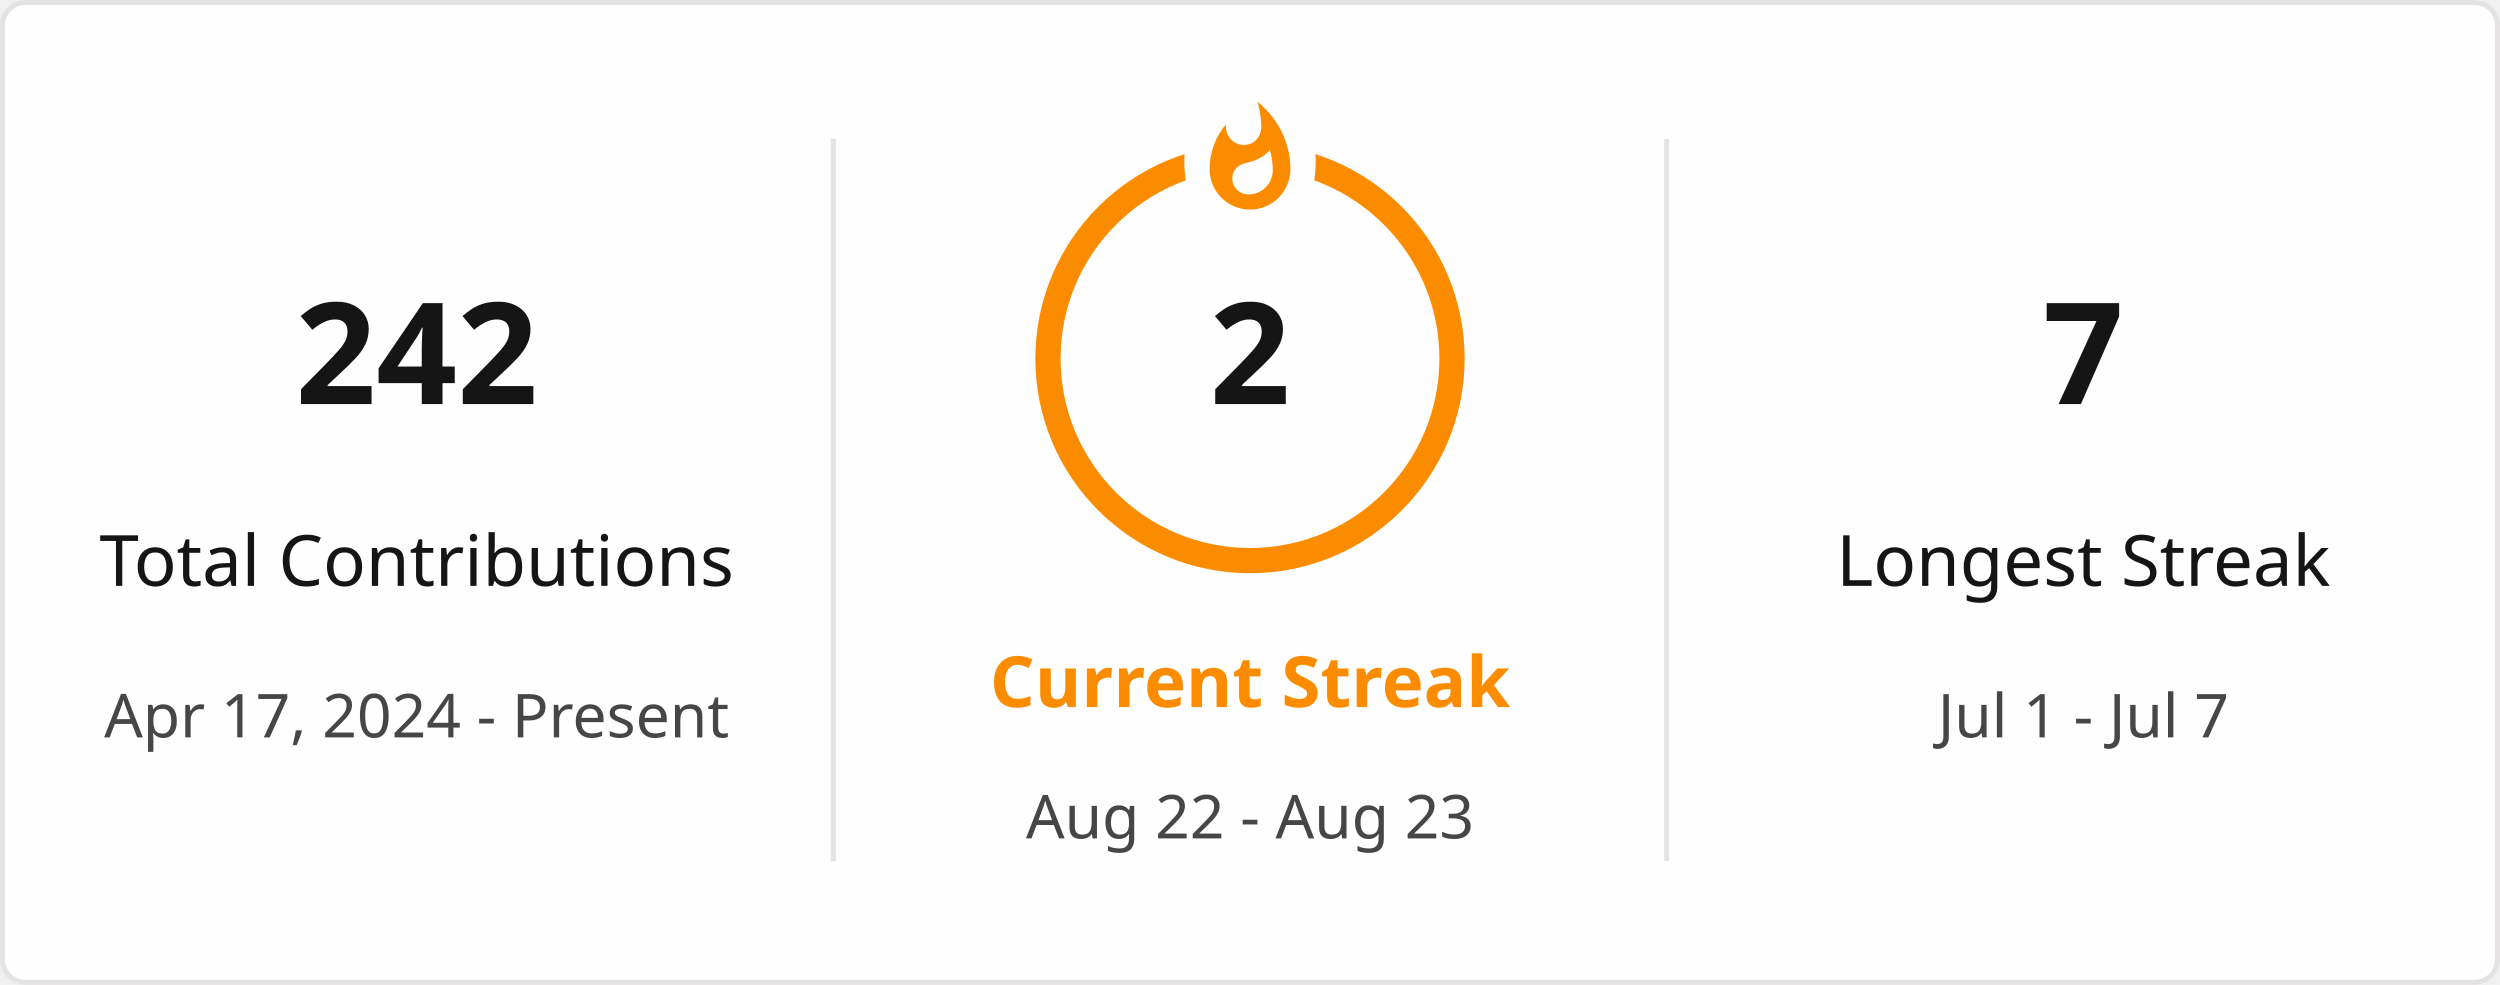
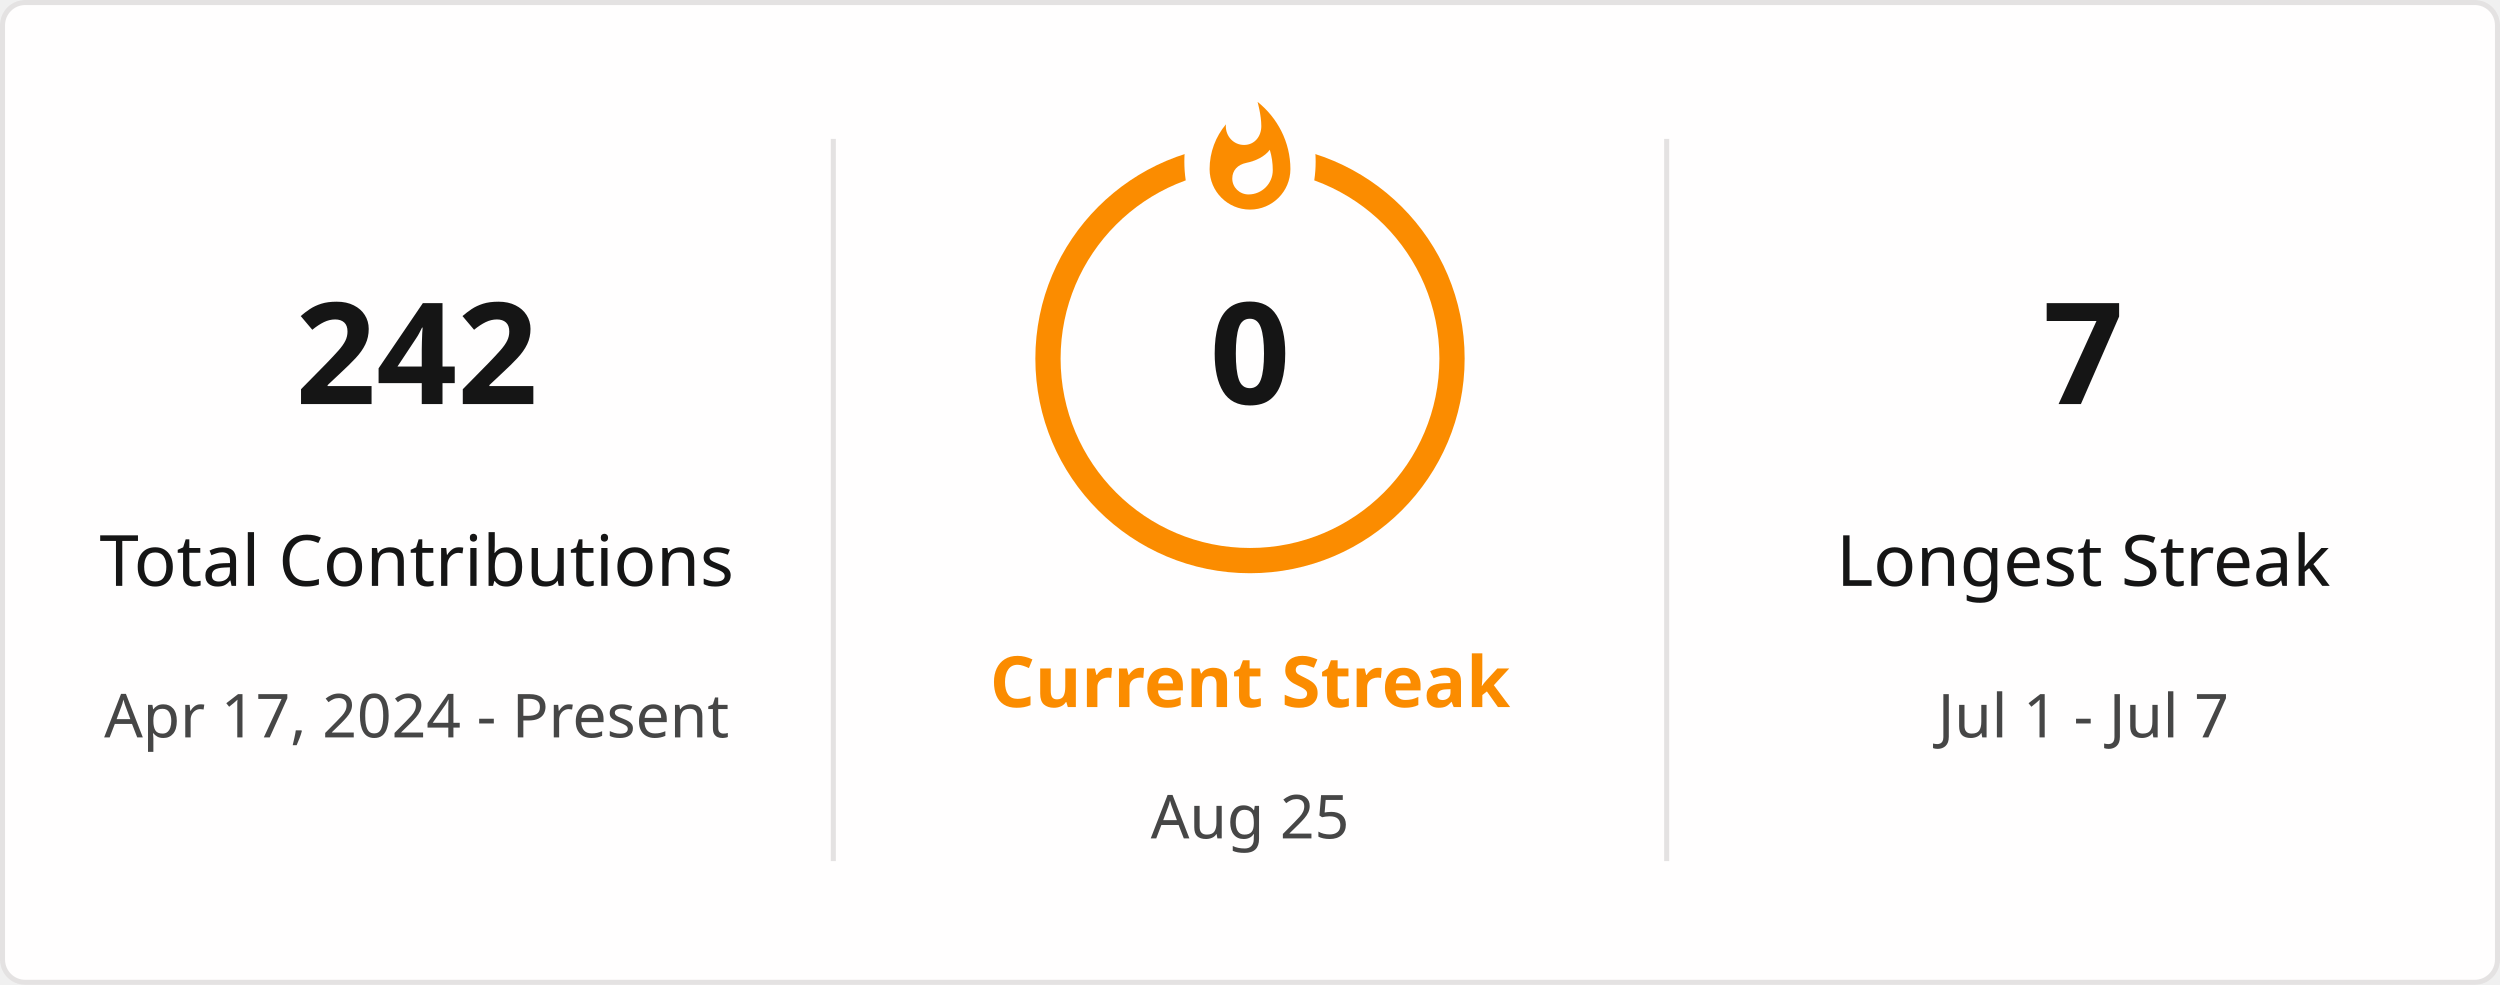
<svg xmlns="http://www.w3.org/2000/svg" style="isolation: isolate" viewBox="0 0 495 195" width="495px" height="195px" direction="ltr">
  <defs>
    <clipPath id="outer_rectangle">
      <rect width="495" height="195" rx="4.5" />
    </clipPath>
    <mask id="mask_out_ring_behind_fire">
      <rect width="495" height="195" fill="white" />
      <ellipse id="mask-ellipse" cx="247.5" cy="32" rx="13" ry="18" fill="black" />
    </mask>
  </defs>
  <g clip-path="url(#outer_rectangle)">
    <g style="isolation: isolate">
      <rect stroke="#E4E2E2" fill="#FFFEFE" rx="4.5" x="0.5" y="0.5" width="494" height="194" />
    </g>
    <g style="isolation: isolate">
      <line x1="165" y1="28" x2="165" y2="170" vector-effect="non-scaling-stroke" stroke-width="1" stroke="#E4E2E2" stroke-linejoin="miter" stroke-linecap="square" stroke-miterlimit="3" />
      <line x1="330" y1="28" x2="330" y2="170" vector-effect="non-scaling-stroke" stroke-width="1" stroke="#E4E2E2" stroke-linejoin="miter" stroke-linecap="square" stroke-miterlimit="3" />
    </g>
    <g style="isolation: isolate">
      <g transform="translate(82.5, 48)">
        <text x="0" y="32" stroke-width="0" text-anchor="middle" fill="#151515" stroke="none" font-family="&quot;Segoe UI&quot;, Ubuntu, sans-serif" font-weight="700" font-size="28px" font-style="normal" style="opacity: 1; opacity: 1;">
                        242
                    </text>
      </g>
      <g transform="translate(82.5, 84)">
        <text x="0" y="32" stroke-width="0" text-anchor="middle" fill="#151515" stroke="none" font-family="&quot;Segoe UI&quot;, Ubuntu, sans-serif" font-weight="400" font-size="14px" font-style="normal" style="opacity: 1; opacity: 1;">
                        Total Contributions
                    </text>
      </g>
      <g transform="translate(82.5, 114)">
        <text x="0" y="32" stroke-width="0" text-anchor="middle" fill="#464646" stroke="none" font-family="&quot;Segoe UI&quot;, Ubuntu, sans-serif" font-weight="400" font-size="12px" font-style="normal" style="opacity: 1; opacity: 1;">
                        Apr 17, 2024 - Present
                    </text>
      </g>
    </g>
    <g style="isolation: isolate">
      <g transform="translate(247.5, 108)">
        <text x="0" y="32" stroke-width="0" text-anchor="middle" fill="#FB8C00" stroke="none" font-family="&quot;Segoe UI&quot;, Ubuntu, sans-serif" font-weight="700" font-size="14px" font-style="normal" style="opacity: 1; opacity: 1;">
                        Current Streak
                    </text>
      </g>
      <g transform="translate(247.5, 145)">
        <text x="0" y="21" stroke-width="0" text-anchor="middle" fill="#464646" stroke="none" font-family="&quot;Segoe UI&quot;, Ubuntu, sans-serif" font-weight="400" font-size="12px" font-style="normal" style="opacity: 1; opacity: 1;">
-                         Aug 22 - Aug 23
+                         Aug 25
                    </text>
      </g>
      <g mask="url(#mask_out_ring_behind_fire)">
        <circle cx="247.5" cy="71" r="40" fill="none" stroke="#FB8C00" stroke-width="5" style="opacity: 1; opacity: 1;" />
      </g>
      <g transform="translate(247.5, 19.5)" stroke-opacity="0" style="opacity: 1; opacity: 1;">
        <path d="M -12 -0.5 L 15 -0.5 L 15 23.5 L -12 23.5 L -12 -0.5 Z" fill="none" />
        <path d="M 1.5 0.67 C 1.5 0.67 2.24 3.32 2.24 5.47 C 2.24 7.53 0.89 9.2 -1.17 9.2 C -3.23 9.2 -4.79 7.53 -4.79 5.47 L -4.76 5.11 C -6.78 7.51 -8 10.62 -8 13.99 C -8 18.41 -4.42 22 0 22 C 4.42 22 8 18.41 8 13.99 C 8 8.6 5.41 3.79 1.5 0.67 Z M -0.29 19 C -2.07 19 -3.51 17.6 -3.51 15.86 C -3.51 14.24 -2.46 13.1 -0.7 12.74 C 1.07 12.38 2.9 11.53 3.92 10.16 C 4.31 11.45 4.51 12.81 4.51 14.2 C 4.51 16.85 2.36 19 -0.29 19 Z" fill="#FB8C00" stroke-opacity="0" />
      </g>
      <g transform="translate(247.5, 48)">
        <text x="0" y="32" stroke-width="0" text-anchor="middle" fill="#151515" stroke="none" font-family="&quot;Segoe UI&quot;, Ubuntu, sans-serif" font-weight="700" font-size="28px" font-style="normal" style="font-size: 28px;">
-                         2
+                         0
                    </text>
      </g>
    </g>
    <g style="isolation: isolate">
      <g transform="translate(412.5, 48)">
        <text x="0" y="32" stroke-width="0" text-anchor="middle" fill="#151515" stroke="none" font-family="&quot;Segoe UI&quot;, Ubuntu, sans-serif" font-weight="700" font-size="28px" font-style="normal" style="opacity: 1; opacity: 1;">
                        7
                    </text>
      </g>
      <g transform="translate(412.5, 84)">
        <text x="0" y="32" stroke-width="0" text-anchor="middle" fill="#151515" stroke="none" font-family="&quot;Segoe UI&quot;, Ubuntu, sans-serif" font-weight="400" font-size="14px" font-style="normal" style="opacity: 1; opacity: 1;">
                        Longest Streak
                    </text>
      </g>
      <g transform="translate(412.5, 114)">
        <text x="0" y="32" stroke-width="0" text-anchor="middle" fill="#464646" stroke="none" font-family="&quot;Segoe UI&quot;, Ubuntu, sans-serif" font-weight="400" font-size="12px" font-style="normal" style="opacity: 1; opacity: 1;">
                        Jul 1 - Jul 7
                    </text>
      </g>
    </g>
  </g>
</svg>
